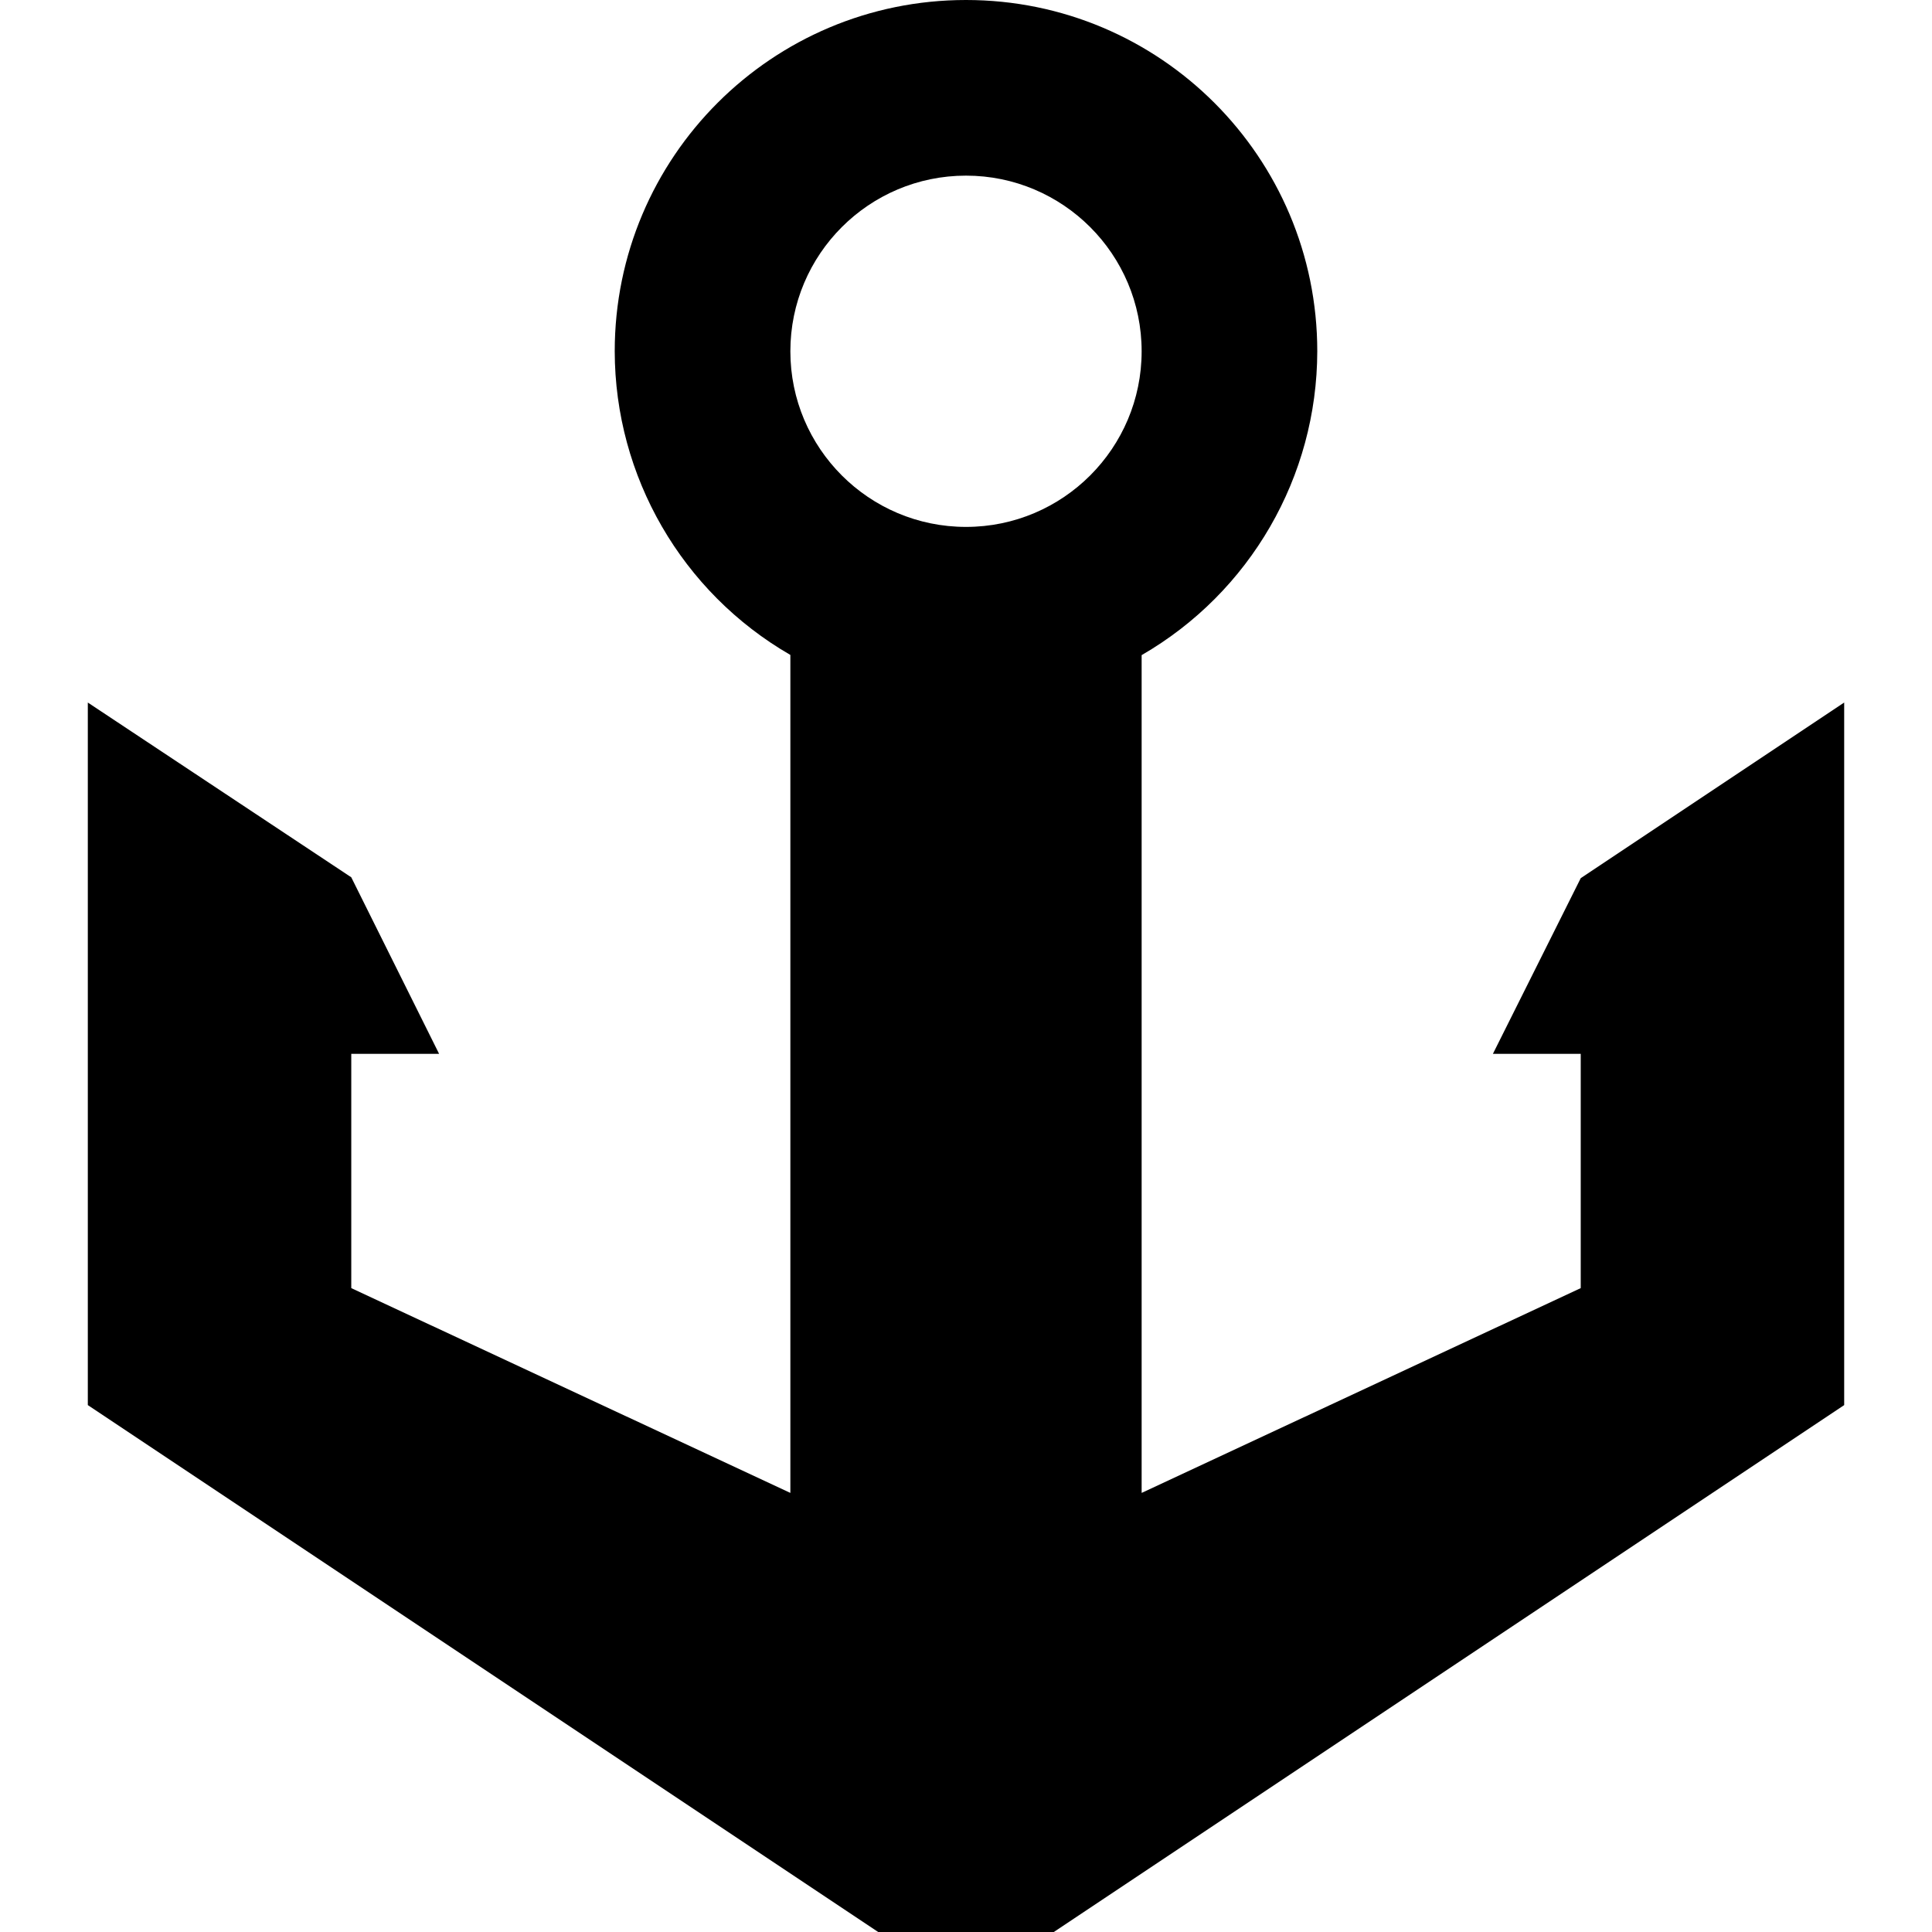
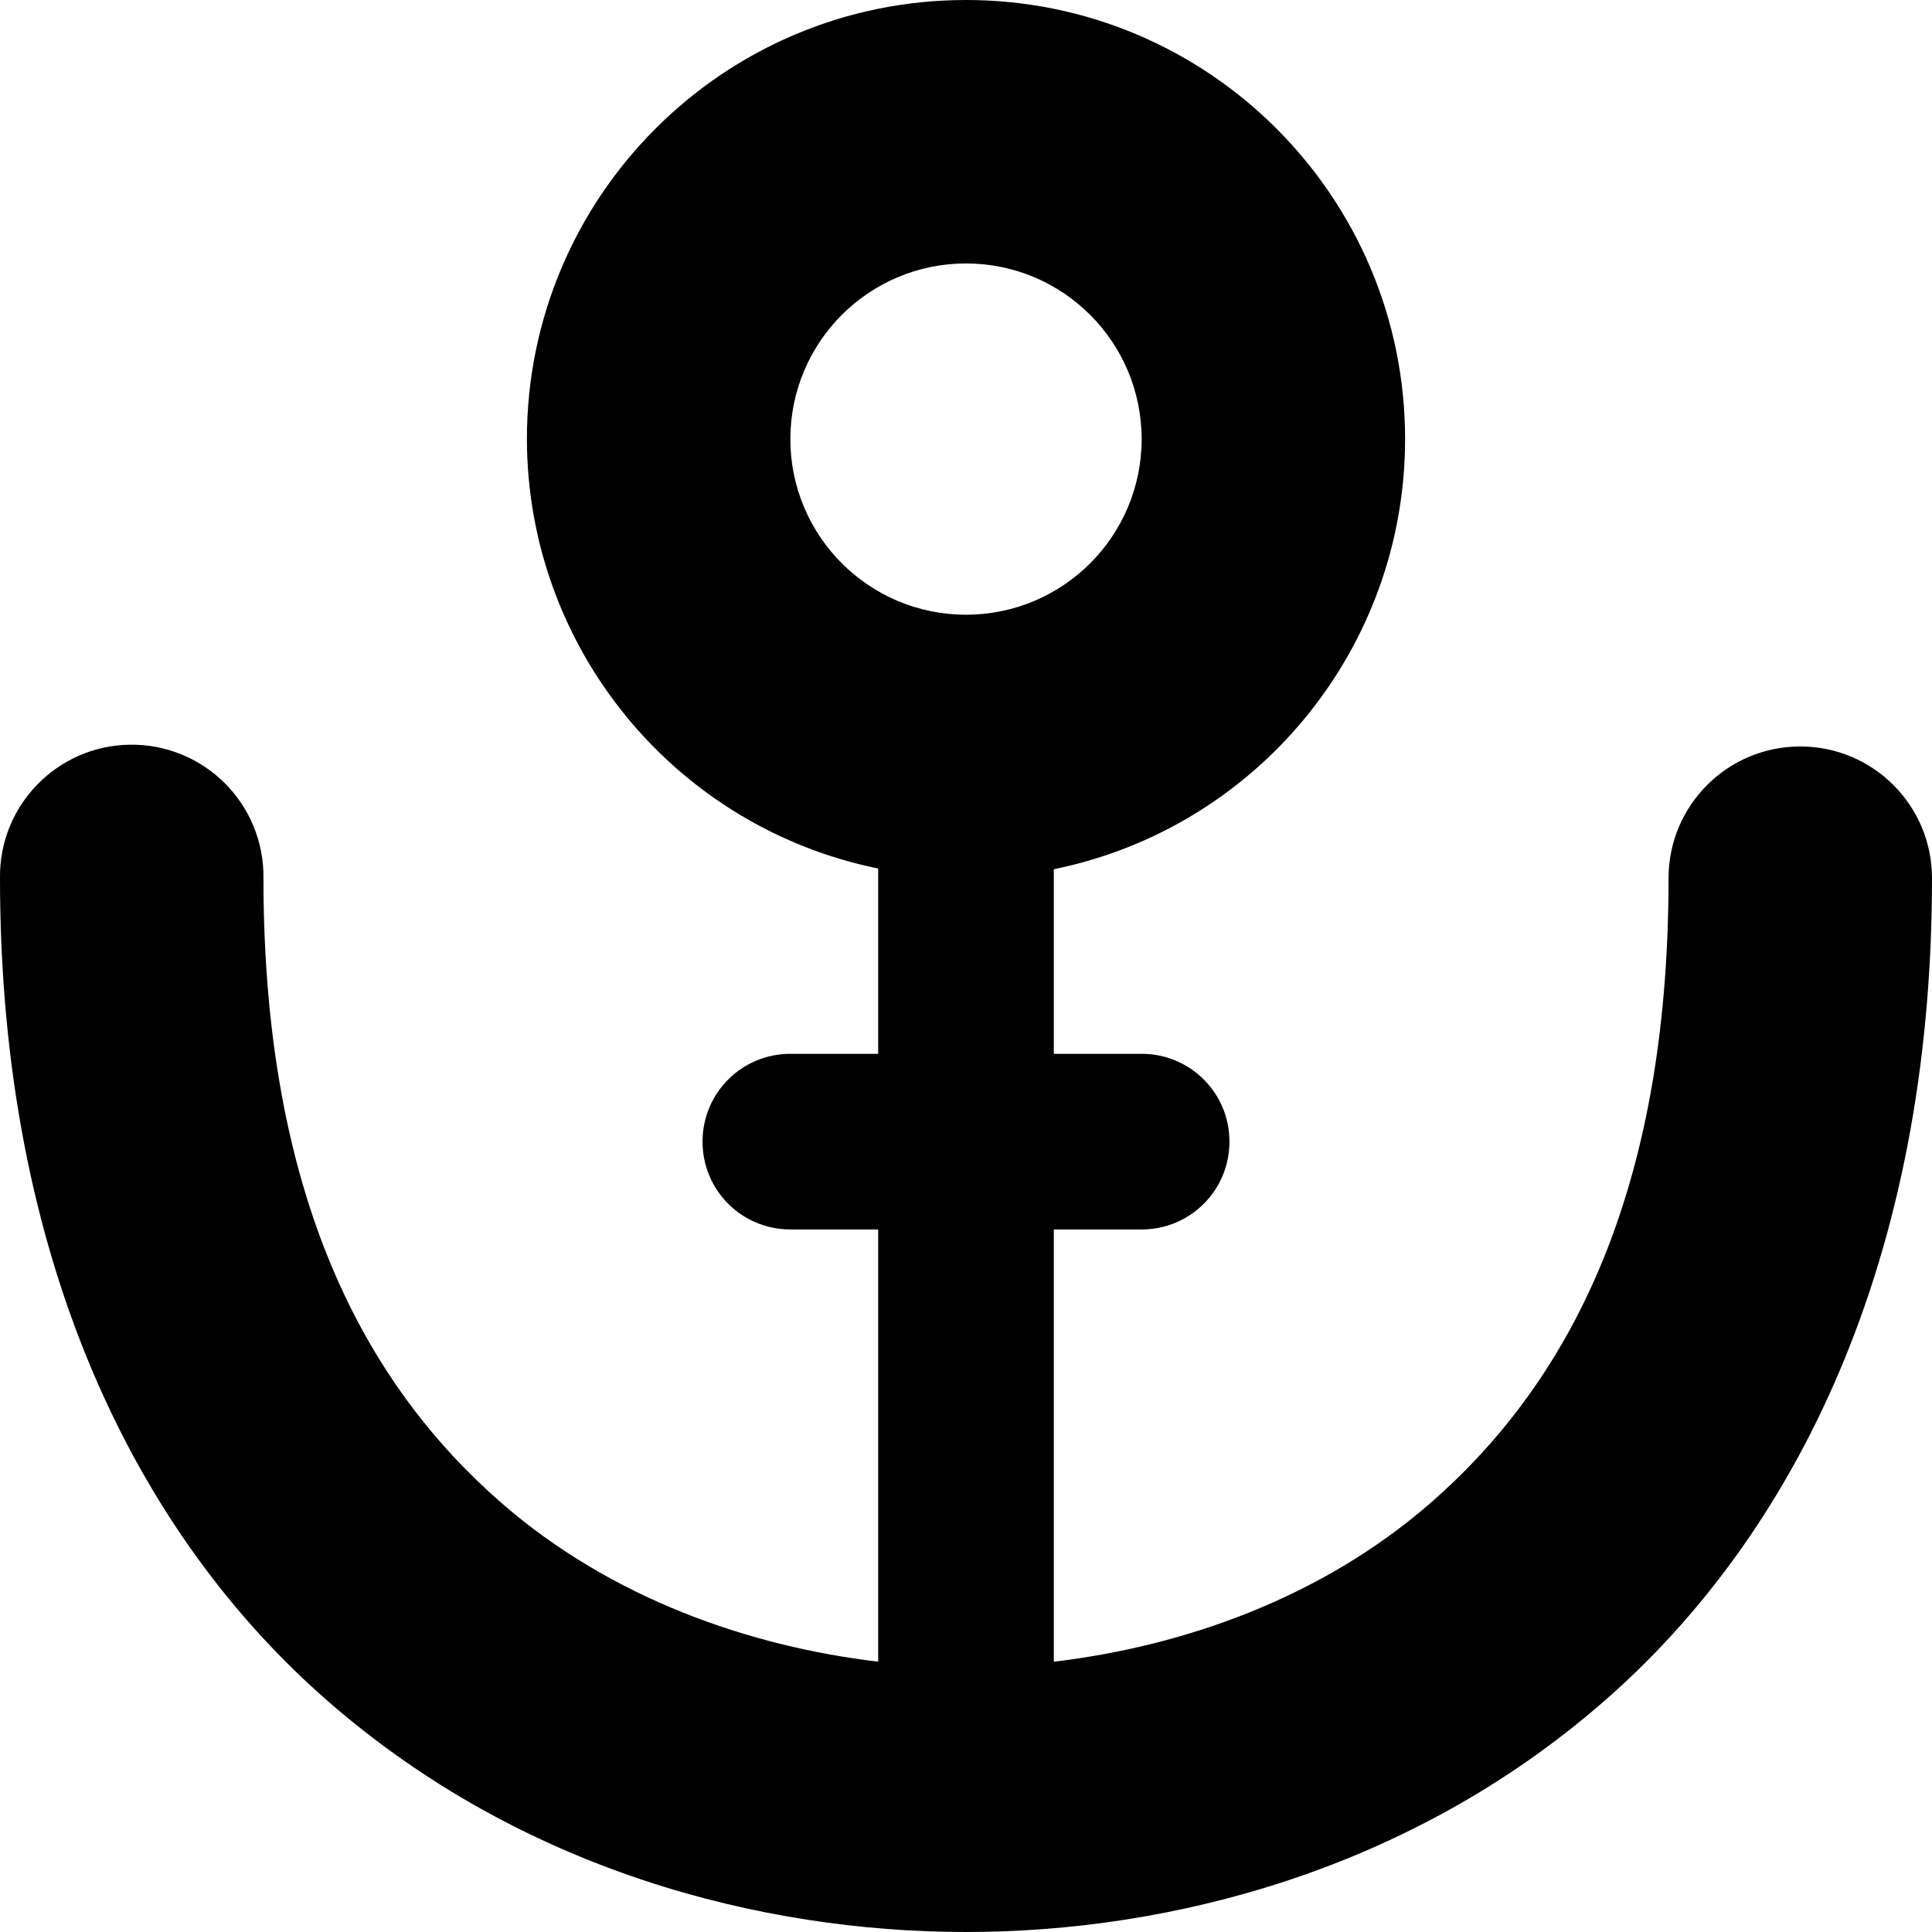
<svg xmlns="http://www.w3.org/2000/svg" version="1.1" width="11" height="11" id="svg4764" viewBox="0 0 11 11">
  <defs id="defs4766" />
-   <path style="opacity:1;fill:#000000;fill-opacity:1;stroke:none;stroke-width:1;stroke-linecap:round;stroke-linejoin:miter;stroke-miterlimit:4;stroke-dasharray:none;stroke-dashoffset:0;stroke-opacity:1" d="m 5.5,0 c -1.105,0 -2,0.895 -2,2 0.001,0.713 0.382,1.372 1,1.729 L 4.5,8.5 2,7.334 2,6 2.5,6 2,4.995 0.5,4 0.5,8 5,11 6,11 10.5,8 10.5,4 9,5 8.5,6 9,6 9,7.334 6.5,8.5 6.5,3.73 C 7.118,3.373 7.499,2.714 7.5,2 7.5,0.895 6.605,0 5.5,0 Z m 0,1 c 0.552,0 1,0.448 1,1 0,0.552 -0.448,1 -1,1 -0.552,0 -1,-0.448 -1,-1 0,-0.552 0.448,-1 1,-1 z" id="path3334-7-9" />
+   <path style="opacity:1;fill:#000000;fill-opacity:1;stroke:none;stroke-width:1;stroke-linecap:round;stroke-linejoin:miter;stroke-miterlimit:4;stroke-dasharray:none;stroke-dashoffset:0;stroke-opacity:1" d="M 5.5 0 A 2.5 2.5 0 0 0 3 2.5 A 2.5 2.5 0 0 0 5 4.945 L 5 6 L 4.5 6 C 4.223 6 4 6.223 4 6.5 C 4 6.777 4.223 7 4.5 7 L 5 7 L 5 9.461 C 4.267 9.374 3.482 9.102 2.857 8.559 C 2.089 7.89 1.5 6.83 1.5 5 A 0.75 0.75 0 0 0 0.738 4.24 A 0.75 0.75 0 0 0 0 5 C 0 7.17 0.773 8.735 1.873 9.691 C 2.973 10.648 4.333 11 5.5 11 C 6.667 11 8.027 10.648 9.127 9.691 C 10.227 8.735 11 7.17 11 5 A 0.75 0.75 0 1 0 9.5 5 C 9.5 6.83 8.911 7.89 8.143 8.559 C 7.518 9.102 6.733 9.374 6 9.461 L 6 7 L 6.5 7 C 6.777 7 7 6.777 7 6.5 C 7 6.223 6.777 6 6.5 6 L 6 6 L 6 4.949 A 2.5 2.5 0 0 0 8 2.5 A 2.5 2.5 0 0 0 5.5 0 z M 5.5 1.5 A 1 1 0 0 1 6.5 2.5 A 1 1 0 0 1 5.5 3.5 A 1 1 0 0 1 4.5 2.5 A 1 1 0 0 1 5.5 1.5 z " id="path5263" />
</svg>
